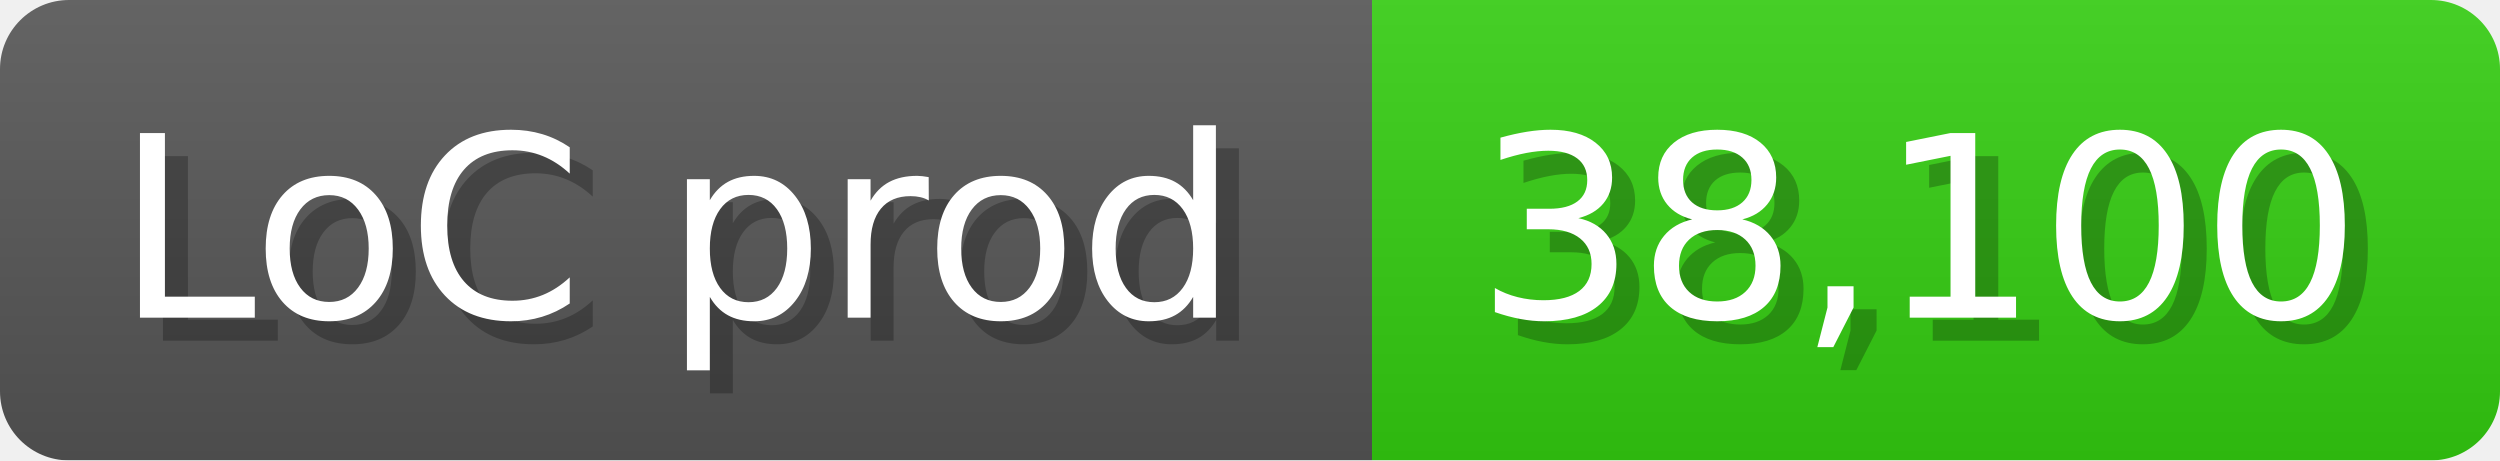
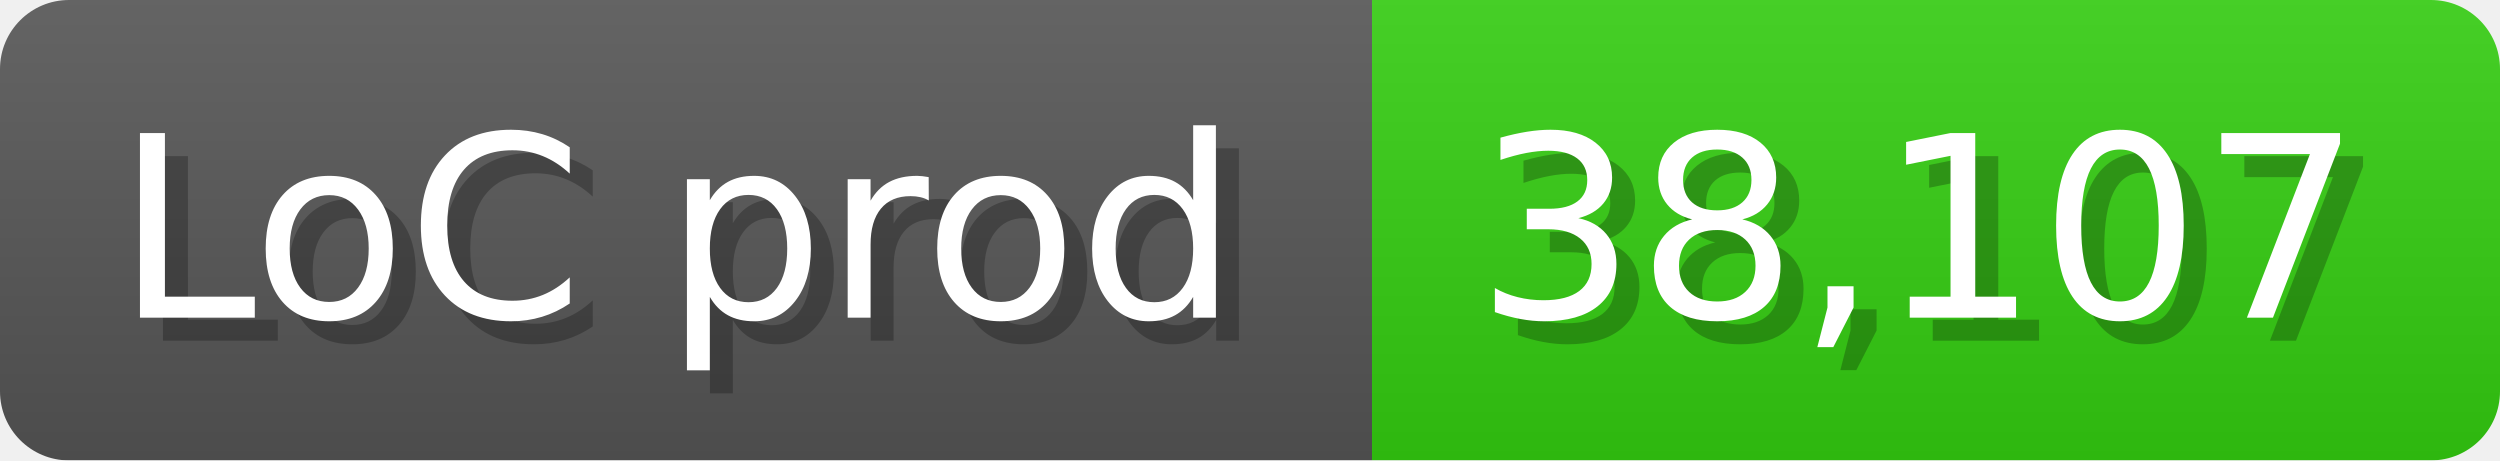
<svg xmlns="http://www.w3.org/2000/svg" width="108.6" height="20" viewBox="0 0 1086 200">
  <linearGradient id="a" x2="0" y2="100%">
    <stop offset="0" stop-opacity=".1" stop-color="#EEE" />
    <stop offset="1" stop-opacity=".1" />
  </linearGradient>
  <mask id="m">
    <rect width="1086" height="200" rx="30" fill="#FFF" />
  </mask>
  <g mask="url(#m)">
    <rect width="596" height="200" fill="#555" />
    <rect width="490" height="200" fill="#3C1" x="596" />
    <rect width="1086" height="200" fill="url(#a)" />
  </g>
  <g fill="#fff" text-anchor="start" font-family="Verdana,DejaVu Sans,sans-serif" font-size="110">
    <text x="60" y="148" textLength="496" fill="#000" opacity="0.25">LoC prod</text>
    <text x="50" y="138" textLength="496">LoC prod</text>
-     <text x="651" y="148" textLength="390" fill="#000" opacity="0.25">38,100</text>
-     <text x="641" y="138" textLength="390">38,100</text>
+     <text x="651" y="148" textLength="390" fill="#000" opacity="0.25">38,107</text>
+     <text x="641" y="138" textLength="390">38,107</text>
  </g>
</svg>
